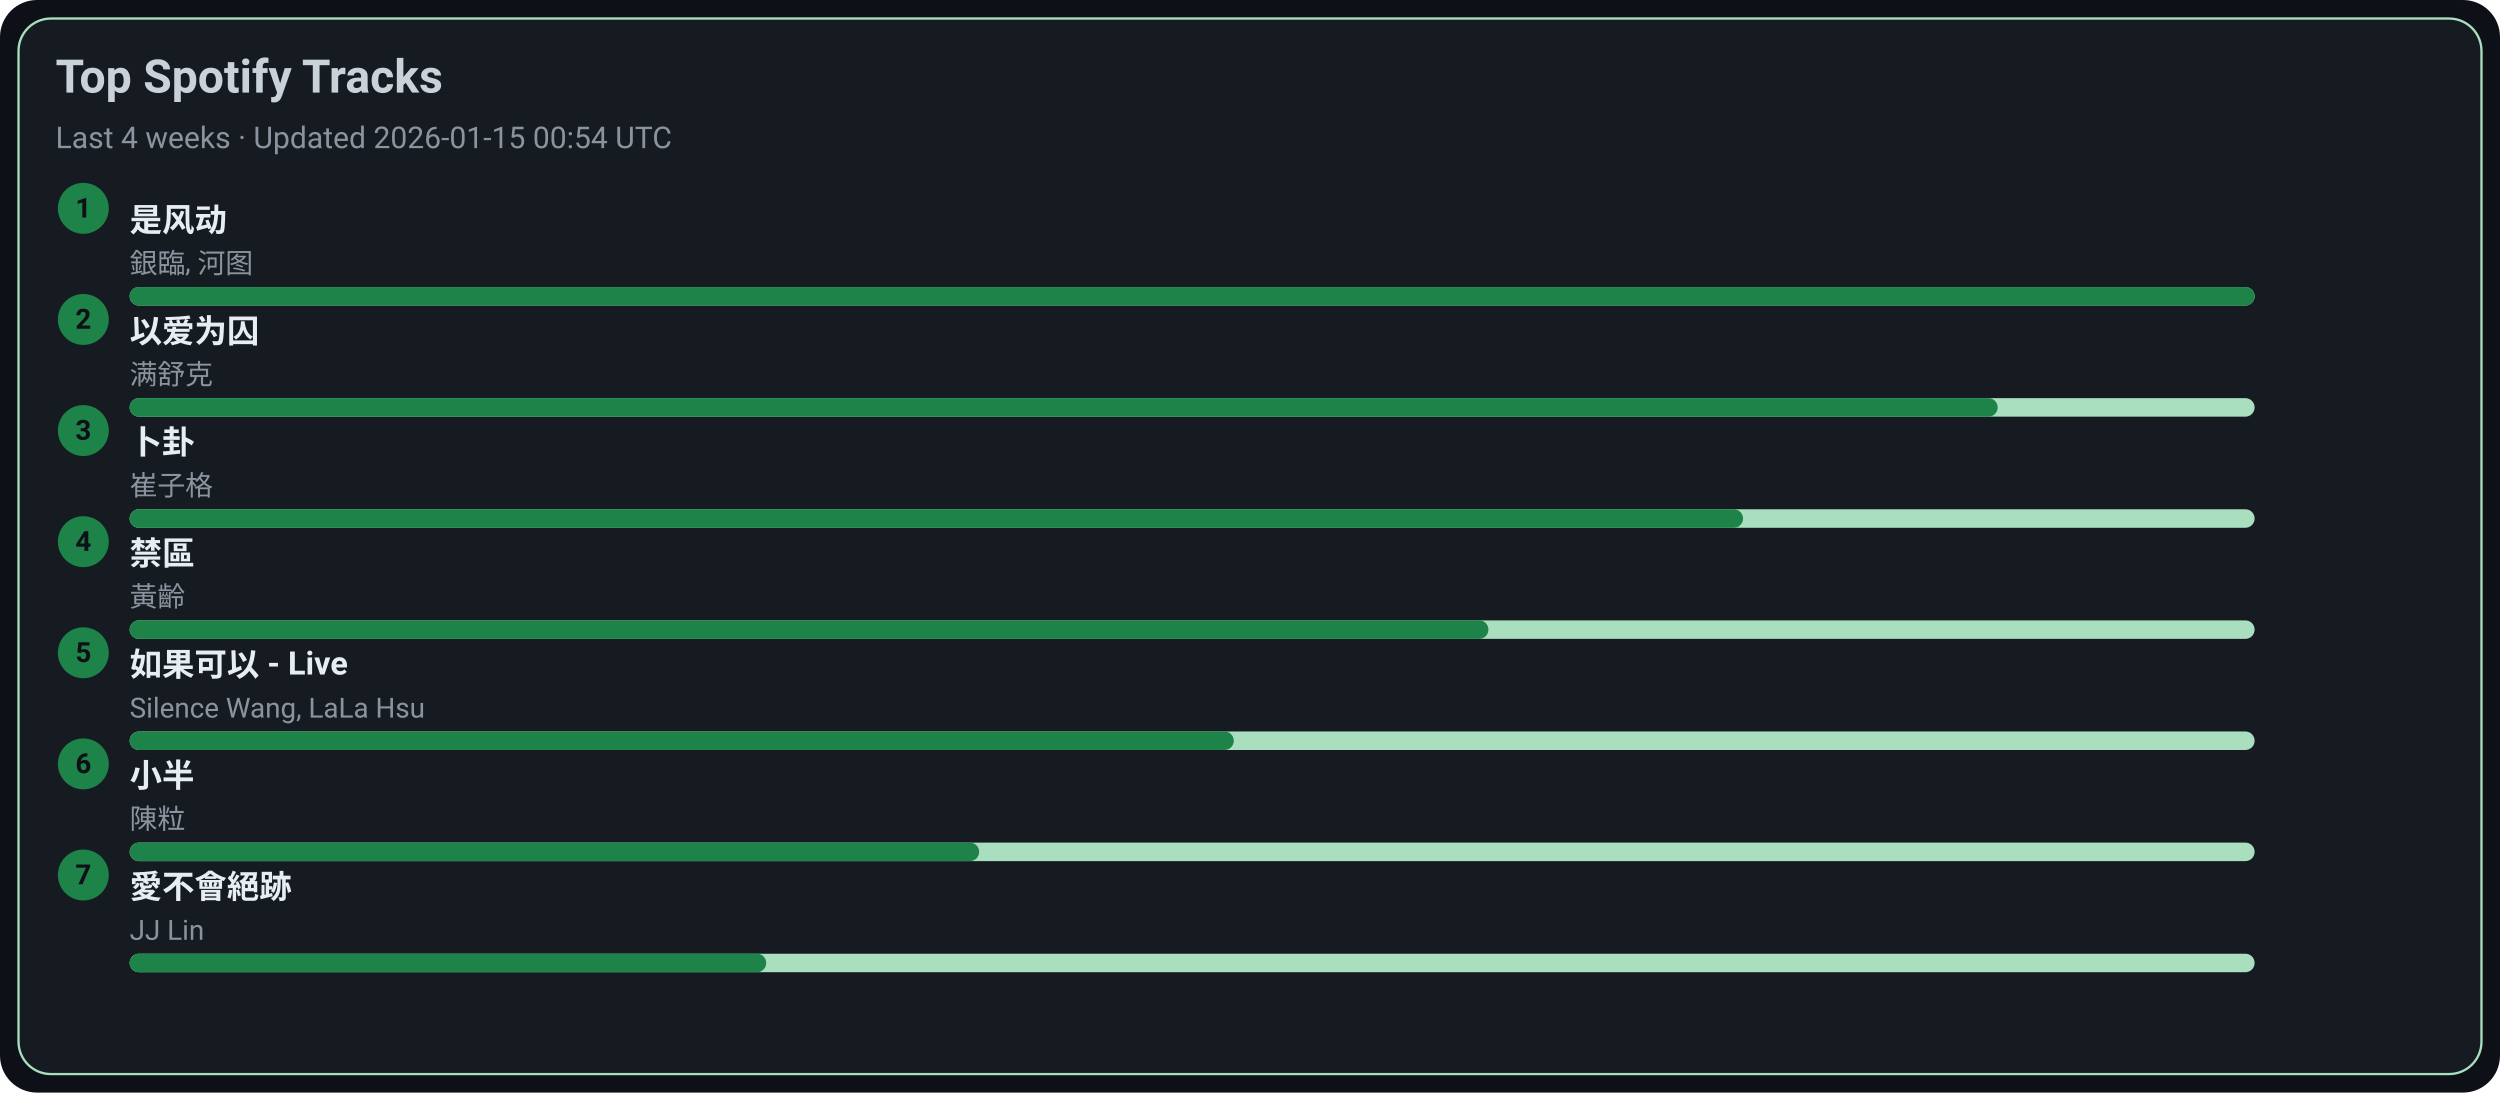
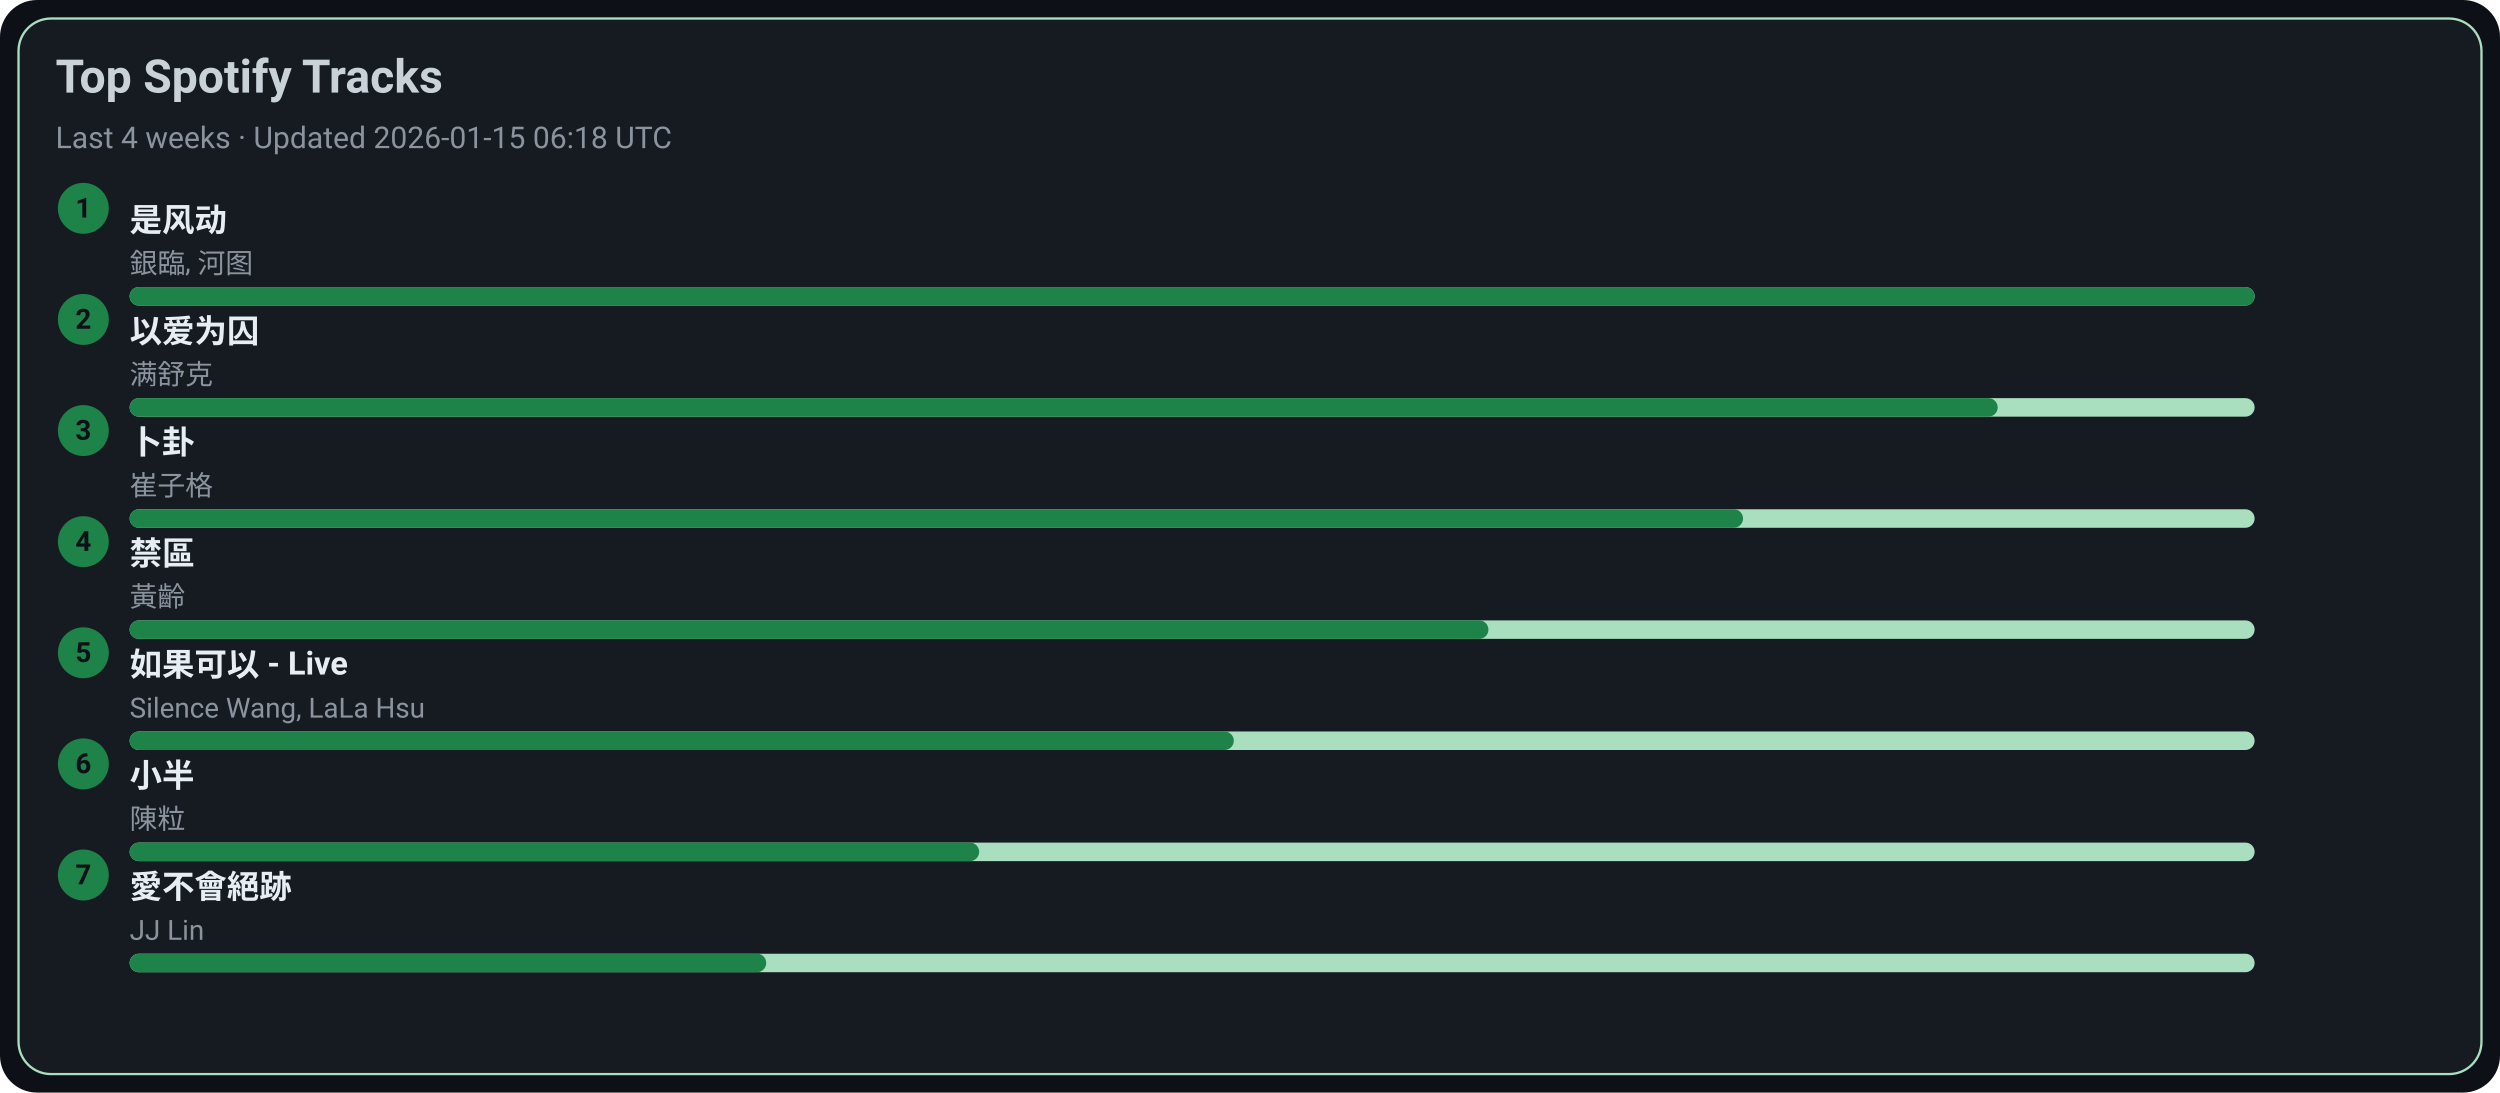
<svg xmlns="http://www.w3.org/2000/svg" width="1080" height="472" viewBox="0 0 1080 472">
  <style>text{font-family:-apple-system,BlinkMacSystemFont,Segoe UI,Roboto,Ubuntu,Helvetica Neue,Arial,Noto Sans,sans-serif}</style>
  <rect width="1080" height="472" rx="16" fill="#0d1117" />
  <rect x="8" y="8" width="1064" height="456" rx="14" fill="#161b22" stroke="#A9DFBF" />
  <text x="24" y="40" font-size="20" fill="#c9d1d9" font-weight="600">Top Spotify Tracks</text>
-   <text x="24" y="64" font-size="13" fill="#8b949e">Last 4 weeks · Updated 2026-01-15 00:54 UTC</text>
+   <text x="24" y="64" font-size="13" fill="#8b949e">Last 4 weeks · Updated 2026-01-15 06:18 UTC</text>
  <circle cx="36" cy="90" r="11" fill="#1D8348" />
  <text x="36" y="94" text-anchor="middle" font-size="12" fill="#0d1117" font-weight="700">1</text>
  <a href="https://open.spotify.com/track/3lePQ8c4jq7bTePsXEmslh" target="_blank" rel="noopener noreferrer">
    <text x="56" y="100" font-size="14" fill="#e6edf3" font-weight="600">是风动</text>
  </a>
  <text x="56" y="118" font-size="12" fill="#8b949e">銀臨, 河图</text>
  <rect x="56" y="124" width="918" height="8" rx="4" fill="#A9DFBF" />
  <rect x="56" y="124" width="918" height="8" rx="4" fill="#1D8348" />
  <circle cx="36" cy="138" r="11" fill="#1D8348" />
  <text x="36" y="142" text-anchor="middle" font-size="12" fill="#0d1117" font-weight="700">2</text>
  <a href="https://open.spotify.com/track/0RW2LEfGQK5BaIho6sSLqf" target="_blank" rel="noopener noreferrer">
    <text x="56" y="148" font-size="14" fill="#e6edf3" font-weight="600">以爱为囚</text>
  </a>
  <text x="56" y="166" font-size="12" fill="#8b949e">满舒克</text>
  <rect x="56" y="172" width="918" height="8" rx="4" fill="#A9DFBF" />
  <rect x="56" y="172" width="807" height="8" rx="4" fill="#1D8348" />
  <circle cx="36" cy="186" r="11" fill="#1D8348" />
  <text x="36" y="190" text-anchor="middle" font-size="12" fill="#0d1117" font-weight="700">3</text>
  <a href="https://open.spotify.com/track/4ToeYifpQaikbYa7krOD6s" target="_blank" rel="noopener noreferrer">
    <text x="56" y="196" font-size="14" fill="#e6edf3" font-weight="600">卜卦</text>
  </a>
  <text x="56" y="214" font-size="12" fill="#8b949e">崔子格</text>
  <rect x="56" y="220" width="918" height="8" rx="4" fill="#A9DFBF" />
  <rect x="56" y="220" width="697" height="8" rx="4" fill="#1D8348" />
  <circle cx="36" cy="234" r="11" fill="#1D8348" />
  <text x="36" y="238" text-anchor="middle" font-size="12" fill="#0d1117" font-weight="700">4</text>
  <a href="https://open.spotify.com/track/5HAMeMgu9hGL5a8ZwNz6cp" target="_blank" rel="noopener noreferrer">
    <text x="56" y="244" font-size="14" fill="#e6edf3" font-weight="600">禁區</text>
  </a>
  <text x="56" y="262" font-size="12" fill="#8b949e">黃齡</text>
  <rect x="56" y="268" width="918" height="8" rx="4" fill="#A9DFBF" />
  <rect x="56" y="268" width="587" height="8" rx="4" fill="#1D8348" />
  <circle cx="36" cy="282" r="11" fill="#1D8348" />
  <text x="36" y="286" text-anchor="middle" font-size="12" fill="#0d1117" font-weight="700">5</text>
  <a href="https://open.spotify.com/track/6IF65dJzfmPcX7jwDegwoo" target="_blank" rel="noopener noreferrer">
    <text x="56" y="292" font-size="14" fill="#e6edf3" font-weight="600">如果可以 - Live</text>
  </a>
  <text x="56" y="310" font-size="12" fill="#8b949e">Silence Wang, LaLa Hsu</text>
  <rect x="56" y="316" width="918" height="8" rx="4" fill="#A9DFBF" />
  <rect x="56" y="316" width="477" height="8" rx="4" fill="#1D8348" />
  <circle cx="36" cy="330" r="11" fill="#1D8348" />
  <text x="36" y="334" text-anchor="middle" font-size="12" fill="#0d1117" font-weight="700">6</text>
  <a href="https://open.spotify.com/track/3QxWTqyIT4O9bokIZlNDpo" target="_blank" rel="noopener noreferrer">
    <text x="56" y="340" font-size="14" fill="#e6edf3" font-weight="600">小半</text>
  </a>
  <text x="56" y="358" font-size="12" fill="#8b949e">陳粒</text>
  <rect x="56" y="364" width="918" height="8" rx="4" fill="#A9DFBF" />
  <rect x="56" y="364" width="367" height="8" rx="4" fill="#1D8348" />
  <circle cx="36" cy="378" r="11" fill="#1D8348" />
  <text x="36" y="382" text-anchor="middle" font-size="12" fill="#0d1117" font-weight="700">7</text>
  <a href="https://open.spotify.com/track/3zP4GbFEI4GLJMblRgLmdK" target="_blank" rel="noopener noreferrer">
    <text x="56" y="388" font-size="14" fill="#e6edf3" font-weight="600">愛不會絕跡</text>
  </a>
  <text x="56" y="406" font-size="12" fill="#8b949e">JJ Lin</text>
  <rect x="56" y="412" width="918" height="8" rx="4" fill="#A9DFBF" />
  <rect x="56" y="412" width="275" height="8" rx="4" fill="#1D8348" />
</svg>
